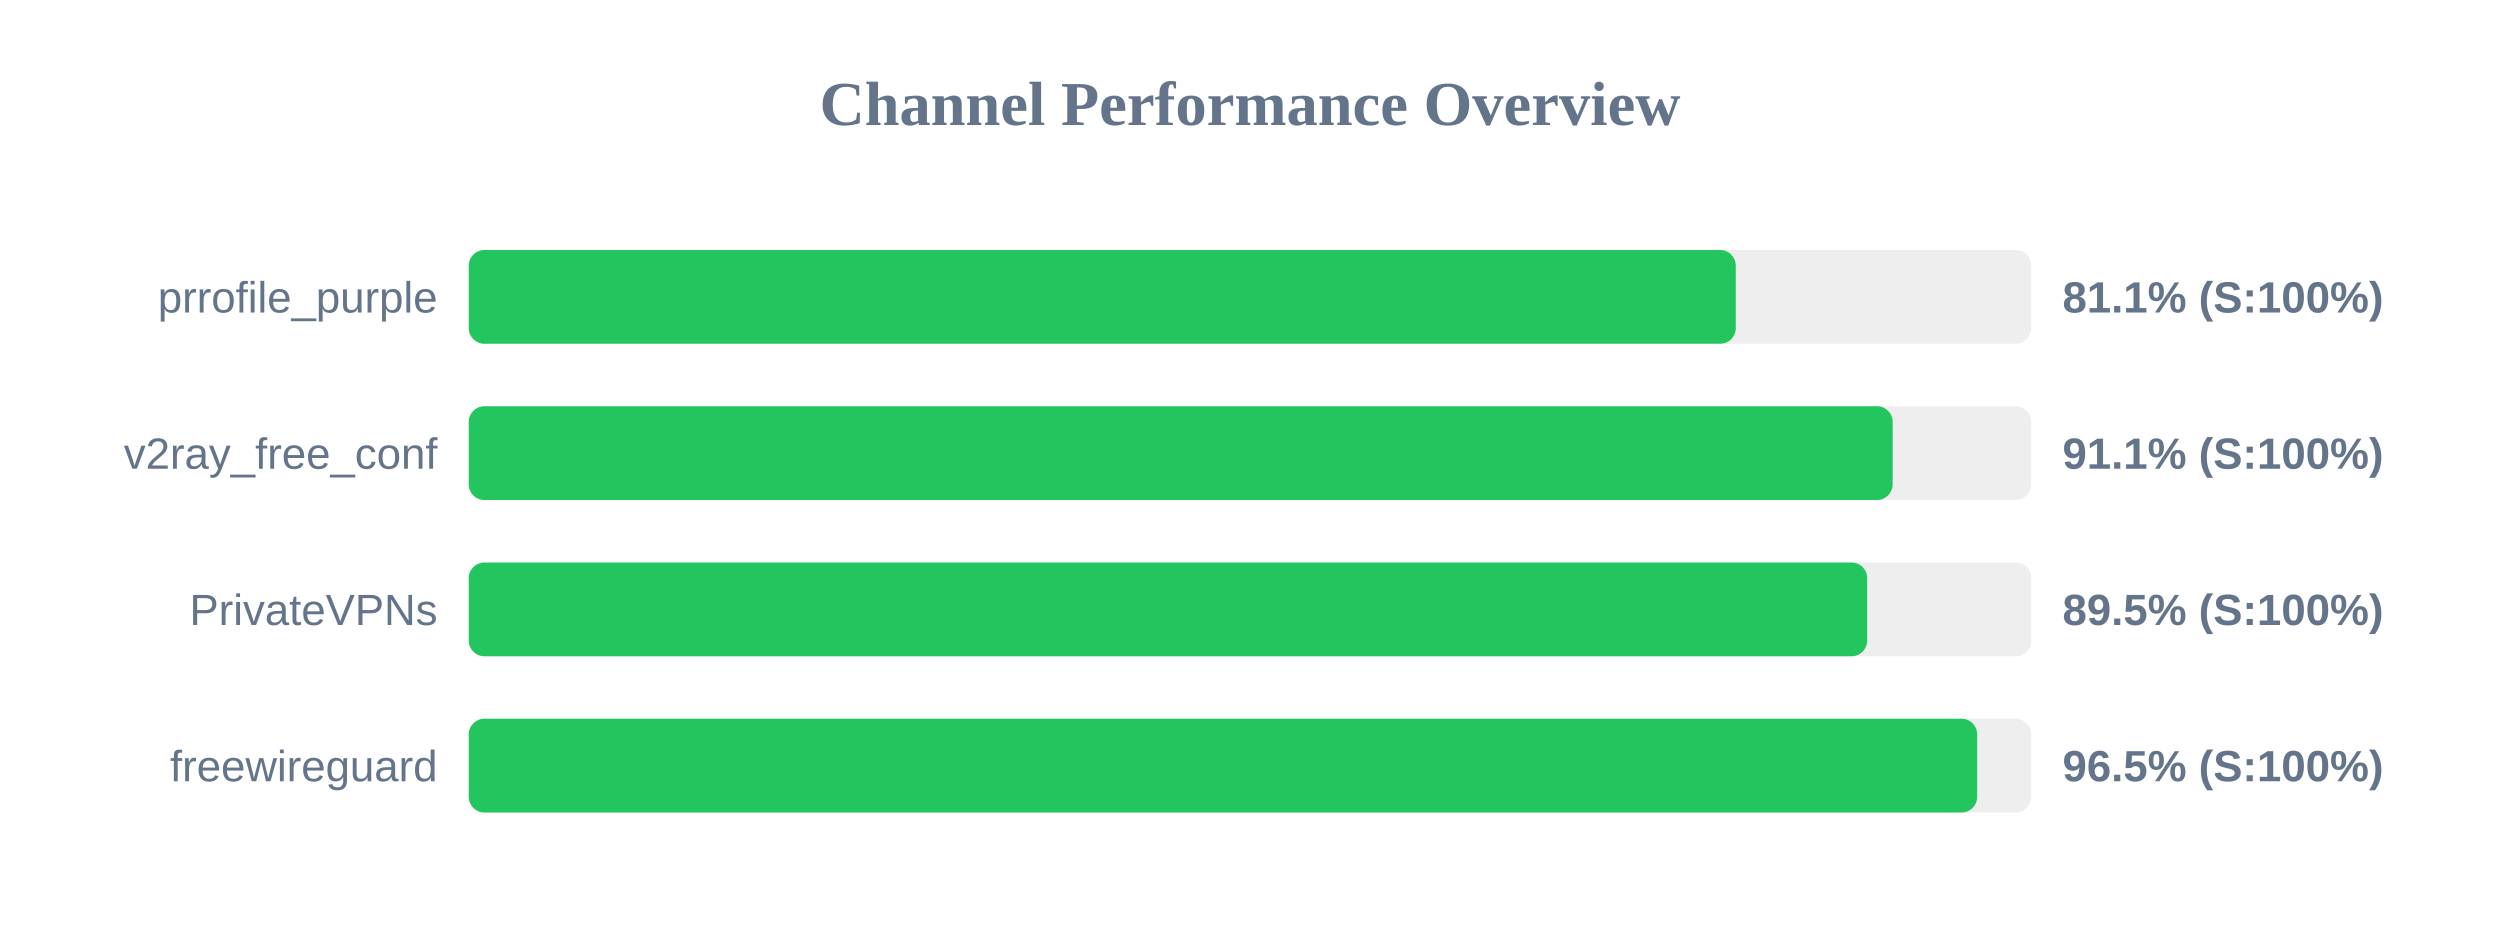
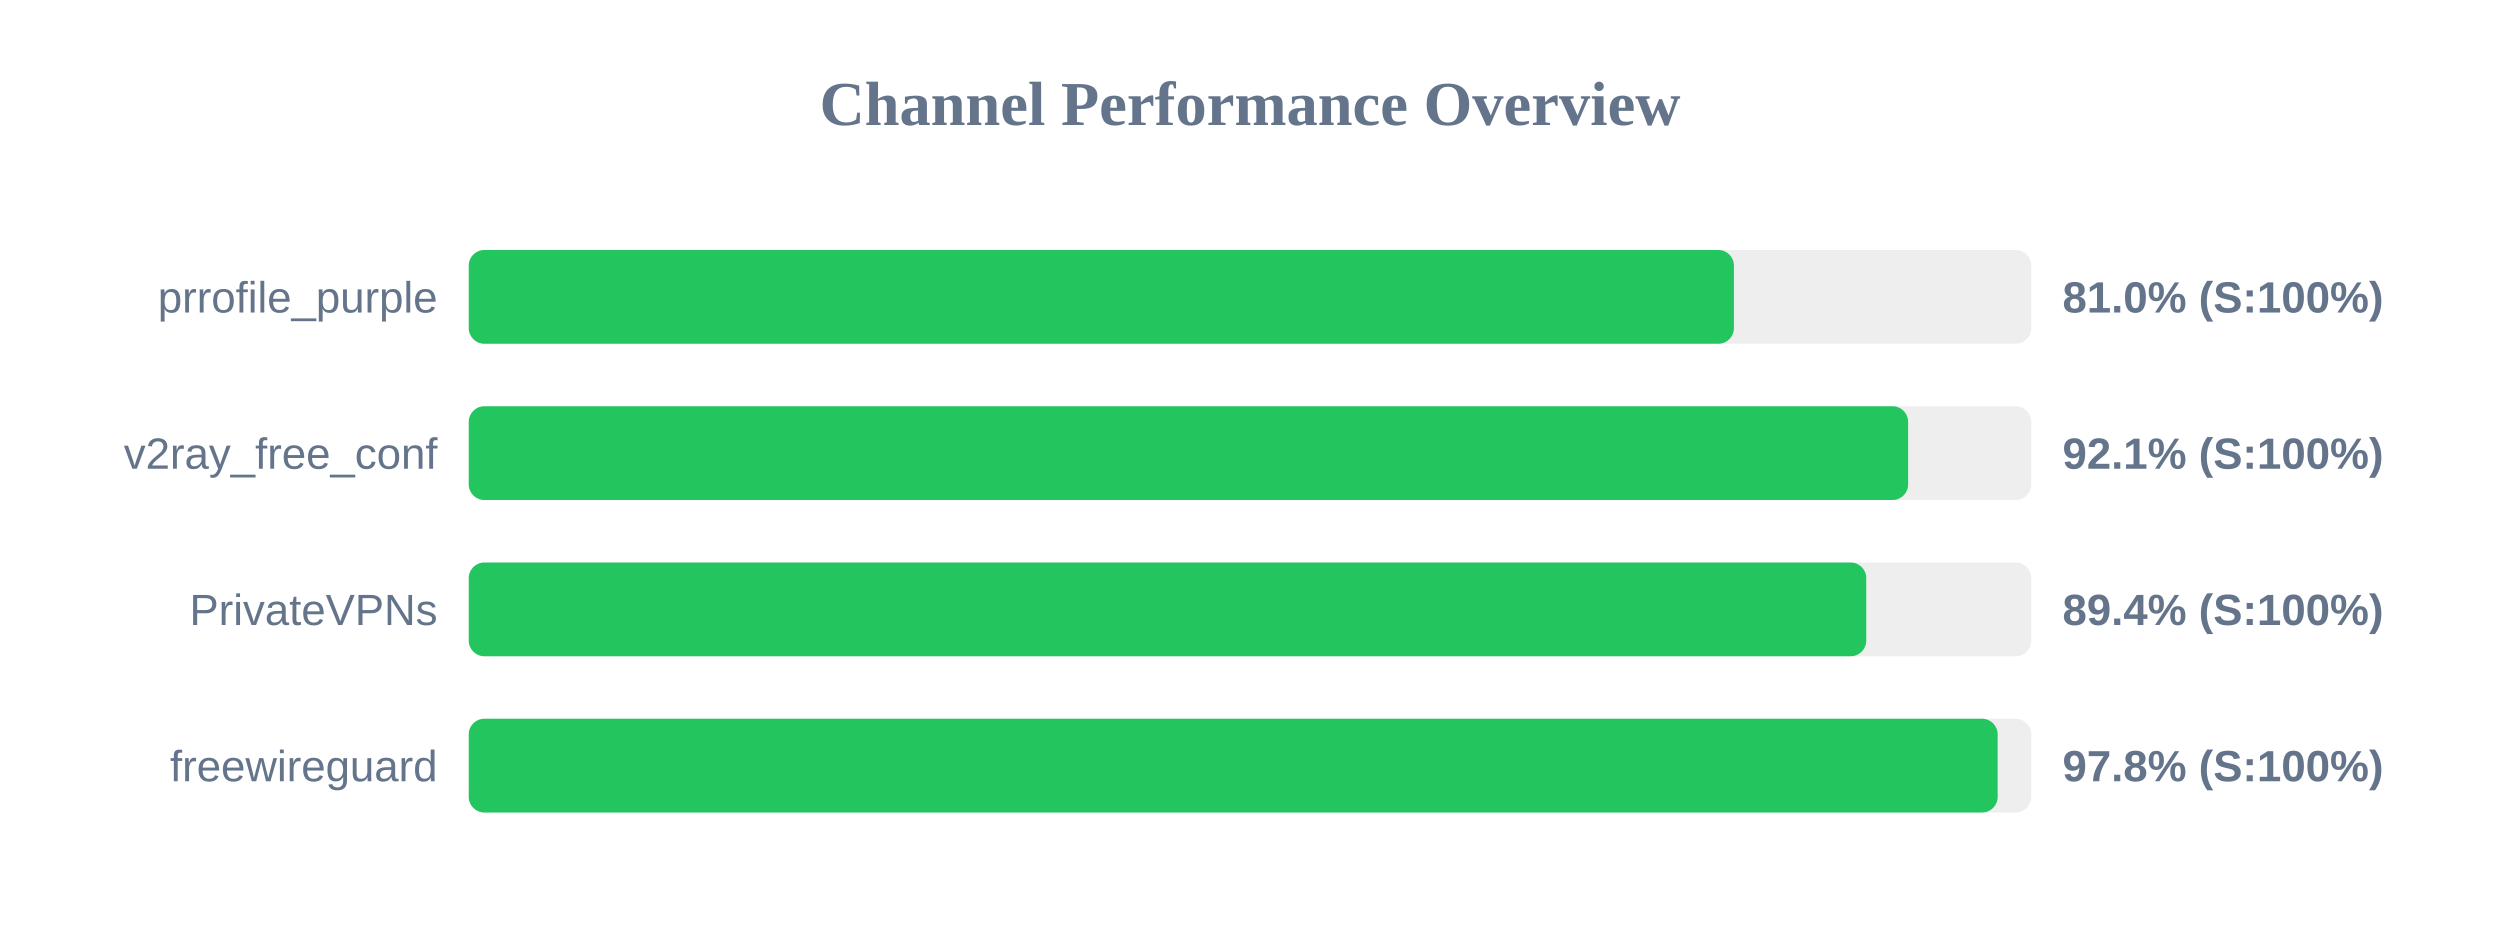
<svg xmlns="http://www.w3.org/2000/svg" width="800" height="300" version="1.1">
  <style>
        .row { font: 14px Arial; fill: #64748b; }
        .score { font: bold 14px Arial; fill: #64748b; }
    </style>
  <text x="400" y="40" text-anchor="middle" font-size="20px" font-weight="bold" fill="#64748b">Channel Performance Overview</text>
  <rect x="150" y="80" width="500" height="30" fill="#eee" rx="5" />
-   <rect x="150" y="80" width="405.45" height="30" fill="#22c55e" rx="5" />
+   <rect x="150" y="80" width="404.85" height="30" fill="#22c55e" rx="5" />
  <text x="140" y="100" text-anchor="end" class="row">prrofile_purple</text>
-   <text x="660" y="100" text-anchor="start" class="score">81.1% (S:100%)</text>
+   <text x="660" y="100" text-anchor="start" class="score">81.0% (S:100%)</text>
  <rect x="150" y="130" width="500" height="30" fill="#eee" rx="5" />
-   <rect x="150" y="130" width="455.65" height="30" fill="#22c55e" rx="5" />
+   <rect x="150" y="130" width="460.6" height="30" fill="#22c55e" rx="5" />
  <text x="140" y="150" text-anchor="end" class="row">v2ray_free_conf</text>
-   <text x="660" y="150" text-anchor="start" class="score">91.1% (S:100%)</text>
+   <text x="660" y="150" text-anchor="start" class="score">92.1% (S:100%)</text>
  <rect x="150" y="180" width="500" height="30" fill="#eee" rx="5" />
-   <rect x="150" y="180" width="447.5" height="30" fill="#22c55e" rx="5" />
+   <rect x="150" y="180" width="447.2" height="30" fill="#22c55e" rx="5" />
  <text x="140" y="200" text-anchor="end" class="row">PrivateVPNs</text>
-   <text x="660" y="200" text-anchor="start" class="score">89.5% (S:100%)</text>
+   <text x="660" y="200" text-anchor="start" class="score">89.4% (S:100%)</text>
  <rect x="150" y="230" width="500" height="30" fill="#eee" rx="5" />
-   <rect x="150" y="230" width="482.7" height="30" fill="#22c55e" rx="5" />
+   <rect x="150" y="230" width="489.25" height="30" fill="#22c55e" rx="5" />
  <text x="140" y="250" text-anchor="end" class="row">freewireguard</text>
-   <text x="660" y="250" text-anchor="start" class="score">96.5% (S:100%)</text>
+   <text x="660" y="250" text-anchor="start" class="score">97.8% (S:100%)</text>
</svg>
